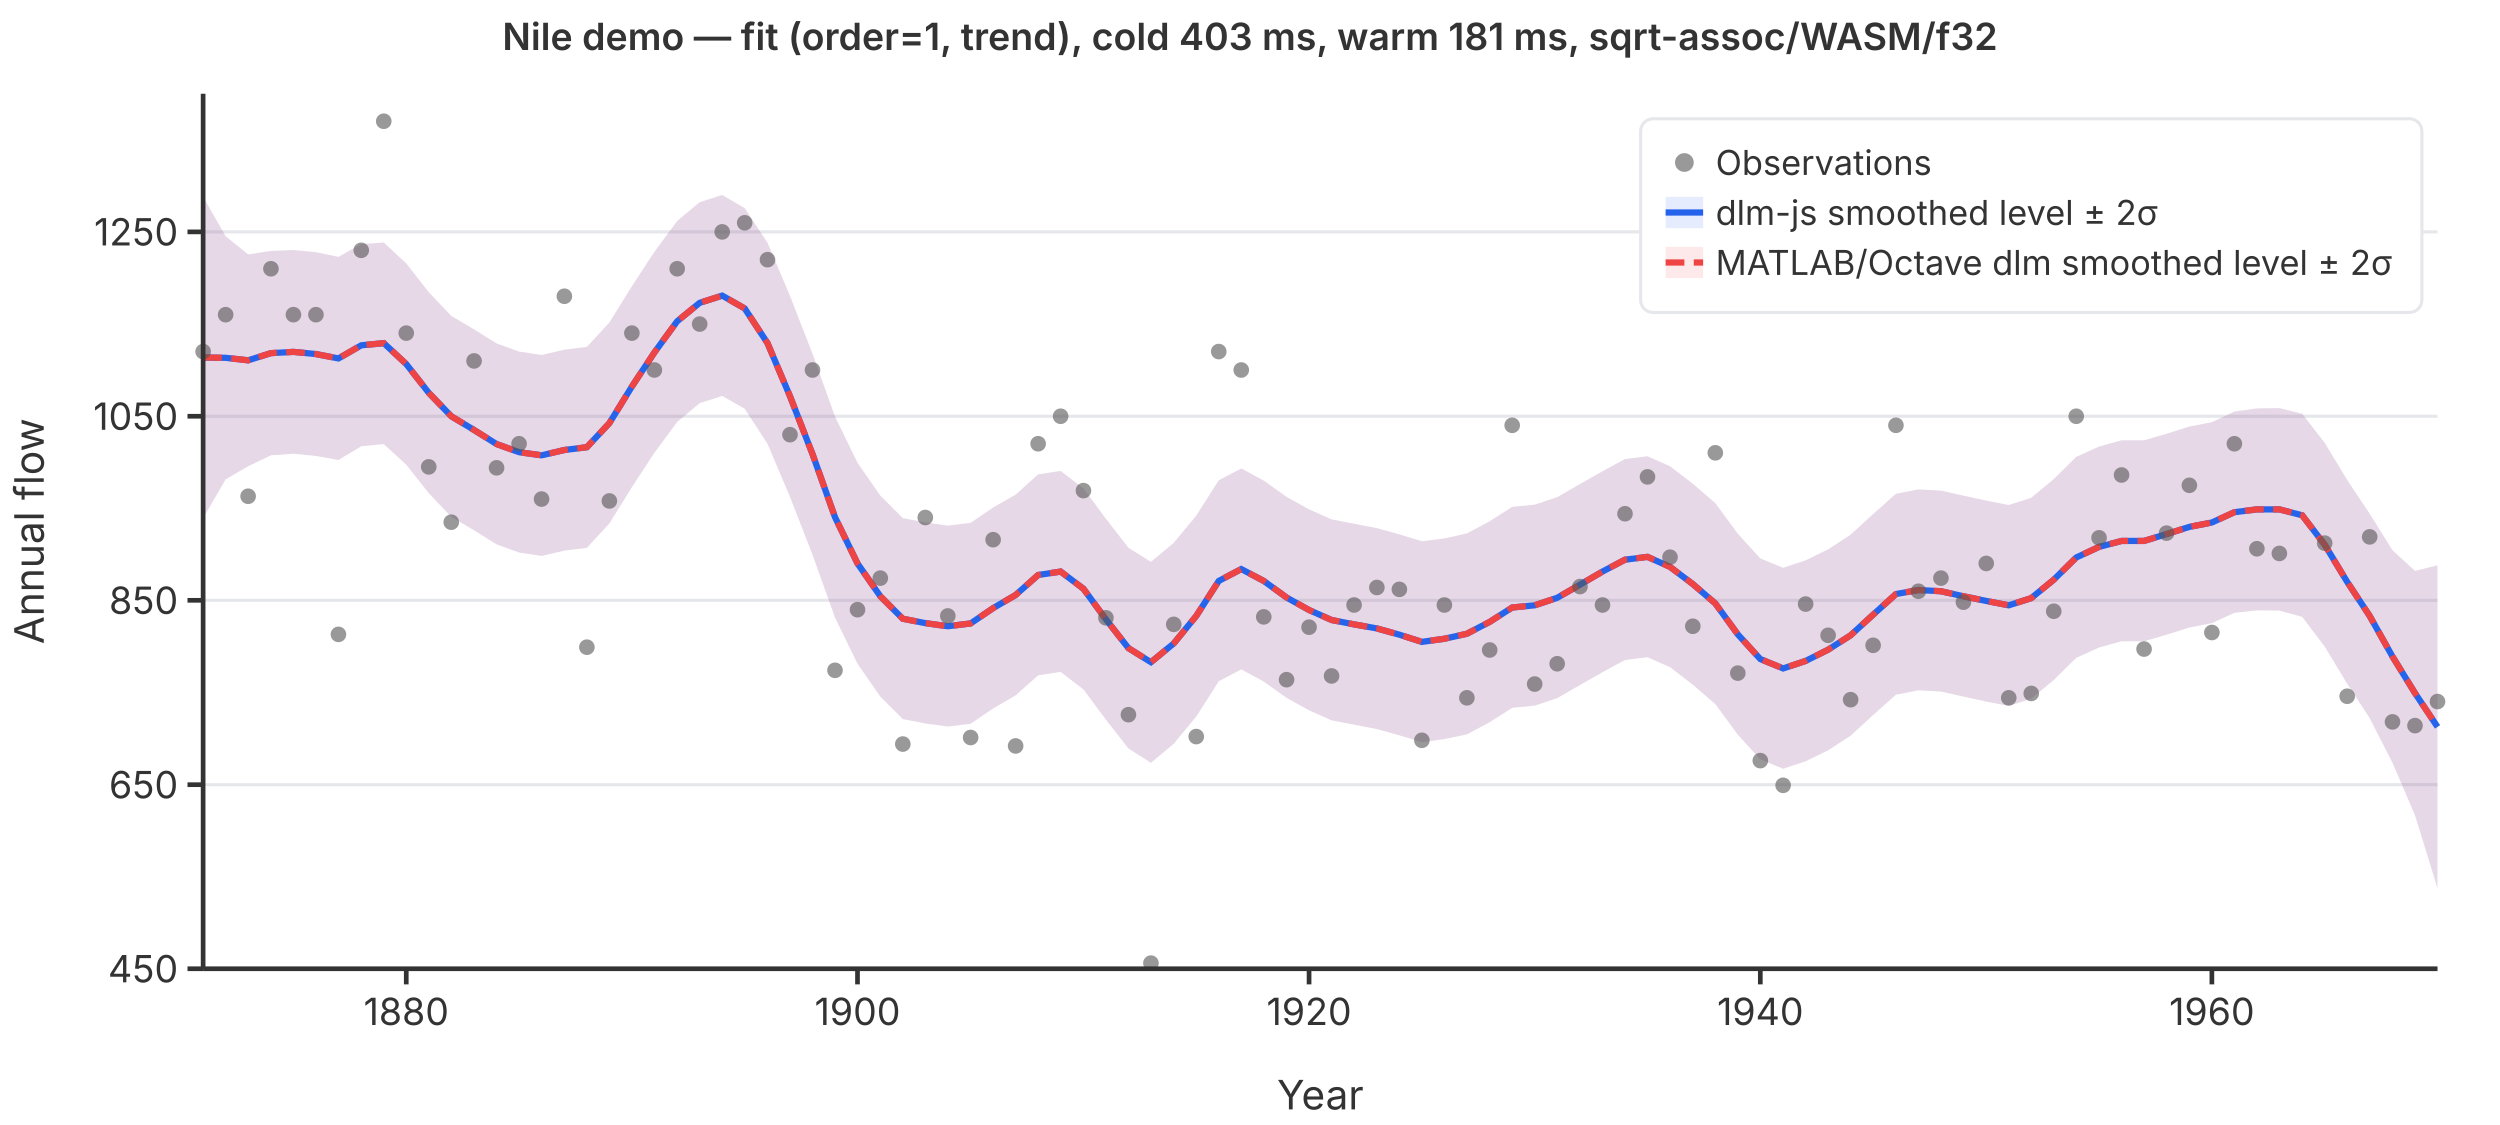
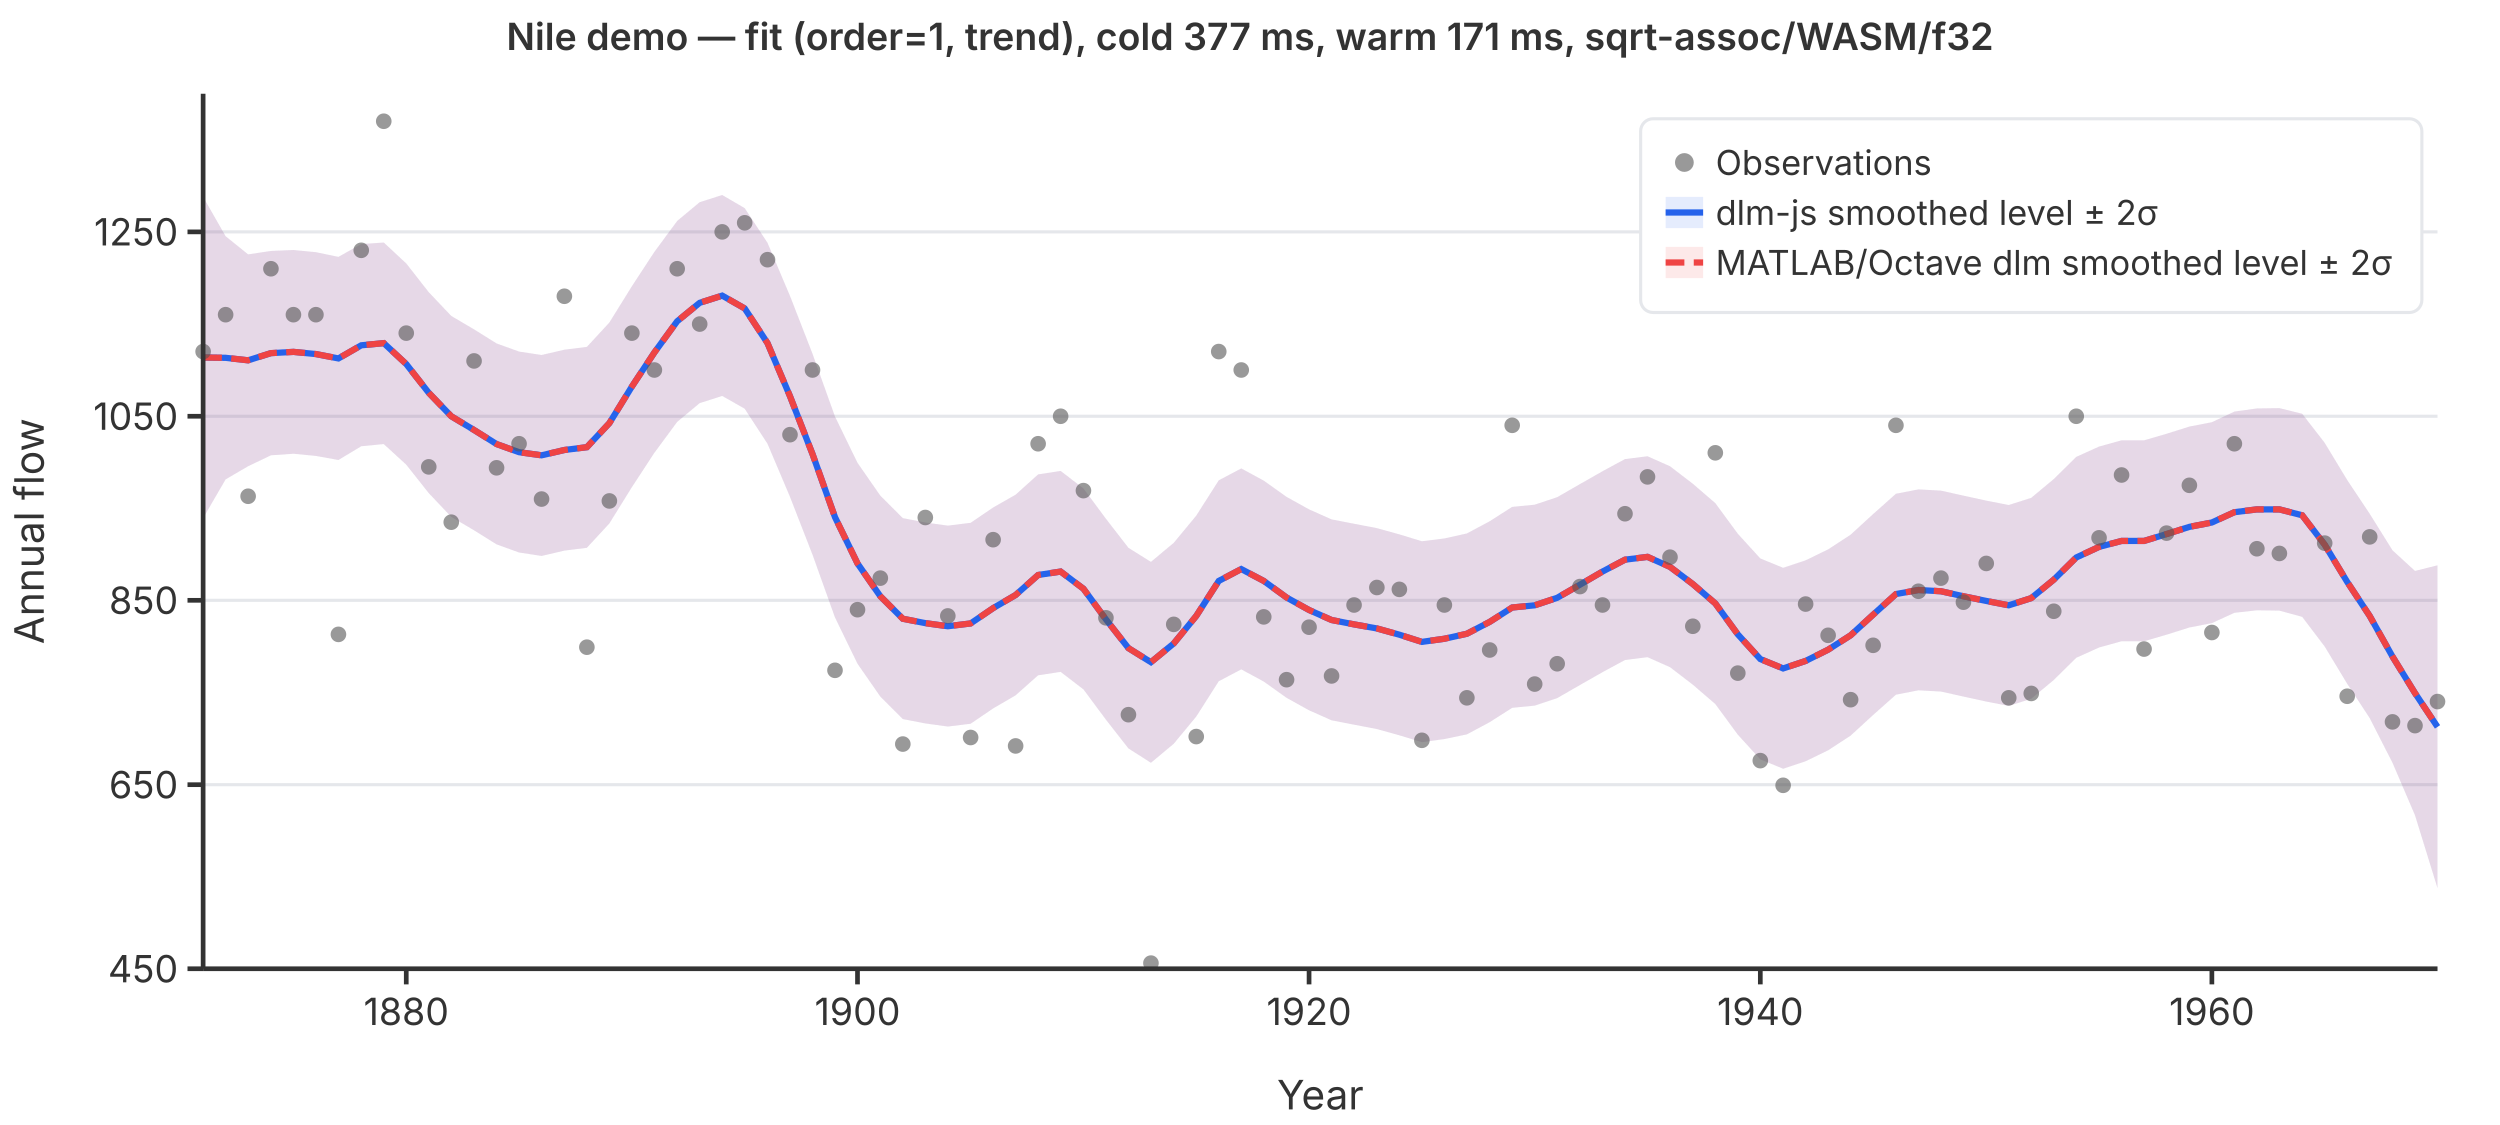
<svg xmlns="http://www.w3.org/2000/svg" viewBox="0 0 800 360" font-family="system-ui,-apple-system,sans-serif" font-size="12">
  <rect width="800" height="360" fill="white" />
  <line x1="65" y1="310.0" x2="780" y2="310.0" stroke="#e5e7eb" stroke-width="1" />
  <line x1="65" y1="251.1" x2="780" y2="251.1" stroke="#e5e7eb" stroke-width="1" />
  <line x1="65" y1="192.1" x2="780" y2="192.1" stroke="#e5e7eb" stroke-width="1" />
  <line x1="65" y1="133.2" x2="780" y2="133.2" stroke="#e5e7eb" stroke-width="1" />
  <line x1="65" y1="74.2" x2="780" y2="74.2" stroke="#e5e7eb" stroke-width="1" />
  <path d="M65.0,63.0L72.2,75.6L79.4,81.4L86.7,80.3L93.9,80.0L101.1,80.7L108.3,82.2L115.6,78.1L122.8,77.6L130.0,84.3L137.2,93.5L144.4,101.1L151.7,105.4L158.9,109.9L166.1,112.5L173.3,113.6L180.6,111.9L187.8,111.0L195.0,103.2L202.2,91.6L209.4,80.6L216.7,70.7L223.9,64.7L231.1,62.4L238.3,66.6L245.6,77.7L252.8,94.7L260.0,113.2L267.2,133.3L274.4,148.1L281.7,158.6L288.9,165.8L296.1,167.2L303.3,168.2L310.6,167.3L317.8,162.4L325.0,158.3L332.2,151.8L339.4,150.7L346.7,156.3L353.9,166.0L361.1,175.3L368.3,179.8L375.6,173.7L382.8,165.0L390.0,153.7L397.2,149.9L404.4,153.8L411.7,159.0L418.9,163.0L426.1,166.2L433.3,167.6L440.6,169.0L447.8,171.0L455.0,173.2L462.2,172.3L469.4,170.7L476.7,166.8L483.9,162.2L491.1,161.5L498.3,159.1L505.6,154.9L512.8,150.8L520.0,146.9L527.2,146.0L534.4,149.2L541.7,154.8L548.9,161.0L556.1,170.8L563.3,178.7L570.6,181.7L577.8,179.3L585.0,175.8L592.2,171.1L599.4,164.5L606.7,158.0L613.9,156.6L621.1,157.0L628.3,158.6L635.6,160.2L642.8,161.6L650.0,159.3L657.2,153.3L664.4,146.2L671.7,142.9L678.9,140.9L686.1,140.9L693.3,138.8L700.6,136.5L707.8,135.1L715.0,131.7L722.2,130.7L729.4,130.6L736.7,132.4L743.9,141.7L751.1,153.6L758.3,164.4L765.6,176.1L772.8,182.7L780.0,180.9L780.0,284.2L772.8,260.9L765.6,244.1L758.3,229.8L751.1,218.8L743.9,206.9L736.7,197.4L729.4,195.4L722.2,195.3L715.0,196.1L707.8,199.4L700.6,200.8L693.3,203.1L686.1,205.2L678.9,205.2L671.7,207.2L664.4,210.5L657.2,217.6L650.0,223.6L642.8,225.9L635.6,224.5L628.3,222.9L621.1,221.3L613.9,220.9L606.7,222.3L599.4,228.8L592.2,235.4L585.0,240.1L577.8,243.6L570.6,246.0L563.3,243.0L556.1,235.1L548.9,225.3L541.7,219.1L534.4,213.5L527.2,210.3L520.0,211.2L512.8,215.1L505.6,219.2L498.3,223.4L491.1,225.8L483.9,226.5L476.7,231.1L469.4,235.0L462.2,236.5L455.0,237.5L447.8,235.3L440.6,233.3L433.3,231.9L426.1,230.5L418.9,227.3L411.7,223.3L404.4,218.1L397.2,214.2L390.0,218.0L382.8,229.3L375.6,238.0L368.3,244.1L361.1,239.5L353.9,230.3L346.7,220.6L339.4,215.0L332.2,216.1L325.0,222.5L317.8,226.7L310.6,231.6L303.3,232.5L296.1,231.5L288.9,230.1L281.7,222.9L274.4,212.4L267.2,197.6L260.0,177.5L252.8,159.0L245.6,142.0L238.3,130.8L231.1,126.7L223.9,129.0L216.7,135.0L209.4,144.9L202.2,155.9L195.0,167.5L187.8,175.3L180.6,176.2L173.3,177.9L166.1,176.8L158.9,174.2L151.7,169.7L144.4,165.4L137.2,157.8L130.0,148.7L122.8,142.1L115.6,142.8L108.3,147.2L101.1,145.9L93.9,145.2L86.7,145.7L79.4,149.2L72.2,153.4L65.0,165.8Z" fill="rgba(37,99,235,0.12)" stroke="none" />
  <path d="M65.0,63.0L72.2,75.6L79.4,81.4L86.7,80.3L93.9,80.0L101.1,80.7L108.3,82.2L115.6,78.1L122.8,77.6L130.0,84.3L137.2,93.5L144.4,101.1L151.7,105.4L158.9,109.9L166.1,112.5L173.3,113.6L180.6,111.9L187.8,111.0L195.0,103.2L202.2,91.6L209.4,80.6L216.7,70.7L223.9,64.7L231.1,62.4L238.3,66.6L245.6,77.7L252.8,94.7L260.0,113.2L267.2,133.3L274.4,148.1L281.7,158.6L288.9,165.8L296.1,167.2L303.3,168.2L310.6,167.3L317.8,162.4L325.0,158.3L332.2,151.8L339.4,150.7L346.7,156.3L353.9,166.0L361.1,175.3L368.3,179.8L375.6,173.7L382.8,165.0L390.0,153.7L397.2,149.9L404.4,153.8L411.7,159.0L418.9,163.0L426.1,166.2L433.3,167.6L440.6,169.0L447.8,171.0L455.0,173.2L462.2,172.3L469.4,170.7L476.7,166.8L483.9,162.2L491.1,161.5L498.3,159.1L505.6,154.9L512.8,150.8L520.0,146.9L527.2,146.0L534.4,149.2L541.7,154.8L548.9,161.0L556.1,170.8L563.3,178.7L570.6,181.7L577.8,179.3L585.0,175.8L592.2,171.1L599.4,164.5L606.7,158.0L613.9,156.6L621.1,157.0L628.3,158.6L635.6,160.2L642.8,161.6L650.0,159.3L657.2,153.3L664.4,146.2L671.7,142.9L678.9,140.9L686.1,140.9L693.3,138.8L700.6,136.5L707.8,135.1L715.0,131.7L722.2,130.7L729.4,130.6L736.7,132.4L743.9,141.7L751.1,153.6L758.3,164.4L765.6,176.1L772.8,182.7L780.0,180.9L780.0,284.2L772.8,260.9L765.6,244.1L758.3,229.8L751.1,218.8L743.9,206.9L736.7,197.4L729.4,195.4L722.2,195.3L715.0,196.1L707.8,199.4L700.6,200.8L693.3,203.1L686.1,205.2L678.9,205.2L671.7,207.2L664.4,210.5L657.2,217.6L650.0,223.6L642.8,225.9L635.6,224.5L628.3,222.9L621.1,221.3L613.9,220.9L606.7,222.3L599.4,228.8L592.2,235.4L585.0,240.1L577.8,243.6L570.6,246.0L563.3,243.0L556.1,235.1L548.9,225.3L541.7,219.1L534.4,213.5L527.2,210.3L520.0,211.2L512.8,215.1L505.6,219.2L498.3,223.4L491.1,225.8L483.9,226.5L476.7,231.1L469.4,235.0L462.2,236.5L455.0,237.5L447.8,235.3L440.6,233.3L433.3,231.9L426.1,230.5L418.9,227.3L411.7,223.3L404.4,218.1L397.2,214.2L390.0,218.0L382.8,229.3L375.6,238.0L368.3,244.1L361.1,239.5L353.9,230.3L346.7,220.6L339.4,215.0L332.2,216.1L325.0,222.5L317.8,226.7L310.6,231.6L303.3,232.5L296.1,231.5L288.9,230.1L281.7,222.9L274.4,212.4L267.2,197.6L260.0,177.5L252.8,159.0L245.6,142.0L238.3,130.8L231.1,126.7L223.9,129.0L216.7,135.0L209.4,144.9L202.2,155.9L195.0,167.5L187.8,175.3L180.6,176.2L173.3,177.9L166.1,176.8L158.9,174.2L151.7,169.7L144.4,165.4L137.2,157.8L130.0,148.7L122.8,142.1L115.6,142.8L108.3,147.2L101.1,145.9L93.9,145.2L86.7,145.7L79.4,149.2L72.2,153.4L65.0,165.8Z" fill="rgba(239,68,68,0.12)" stroke="none" />
  <polyline points="65.0,114.4 72.2,114.5 79.4,115.3 86.7,113.0 93.9,112.6 101.1,113.3 108.3,114.7 115.6,110.5 122.8,109.8 130.0,116.5 137.2,125.7 144.4,133.2 151.7,137.6 158.9,142.1 166.1,144.7 173.3,145.7 180.6,144.0 187.8,143.1 195.0,135.4 202.2,123.7 209.4,112.8 216.7,102.8 223.9,96.9 231.1,94.6 238.3,98.7 245.6,109.8 252.8,126.8 260.0,145.3 267.2,165.5 274.4,180.3 281.7,190.8 288.9,198.0 296.1,199.4 303.3,200.4 310.6,199.5 317.8,194.6 325.0,190.4 332.2,184.0 339.4,182.9 346.7,188.4 353.9,198.2 361.1,207.4 368.3,211.9 375.6,205.9 382.8,197.1 390.0,185.9 397.2,182.1 404.4,185.9 411.7,191.2 418.9,195.2 426.1,198.4 433.3,199.8 440.6,201.1 447.8,203.1 455.0,205.4 462.2,204.4 469.4,202.8 476.7,199.0 483.9,194.4 491.1,193.7 498.3,191.3 505.6,187.1 512.8,182.9 520.0,179.1 527.2,178.2 534.4,181.4 541.7,186.9 548.9,193.1 556.1,203.0 563.3,210.9 570.6,213.9 577.8,211.5 585.0,207.9 592.2,203.3 599.4,196.7 606.7,190.1 613.9,188.8 621.1,189.2 628.3,190.8 635.6,192.3 642.8,193.7 650.0,191.4 657.2,185.5 664.4,178.4 671.7,175.0 678.9,173.1 686.1,173.1 693.3,170.9 700.6,168.6 707.8,167.2 715.0,163.9 722.2,163.0 729.4,163.0 736.7,164.9 743.9,174.3 751.1,186.2 758.3,197.1 765.6,210.1 772.8,221.8 780.0,232.6" fill="none" stroke="#2563eb" stroke-width="2" />
  <polyline points="65.0,114.4 72.2,114.5 79.4,115.3 86.7,113.0 93.9,112.6 101.1,113.3 108.3,114.7 115.6,110.5 122.8,109.8 130.0,116.5 137.2,125.7 144.4,133.2 151.7,137.6 158.9,142.1 166.1,144.7 173.3,145.7 180.6,144.0 187.8,143.1 195.0,135.4 202.2,123.7 209.4,112.8 216.7,102.8 223.9,96.9 231.1,94.6 238.3,98.7 245.6,109.8 252.8,126.8 260.0,145.3 267.2,165.5 274.4,180.3 281.7,190.8 288.9,198.0 296.1,199.4 303.3,200.4 310.6,199.5 317.8,194.6 325.0,190.4 332.2,184.0 339.4,182.9 346.7,188.4 353.9,198.2 361.1,207.4 368.3,211.9 375.6,205.9 382.8,197.1 390.0,185.9 397.2,182.1 404.4,185.9 411.7,191.2 418.9,195.2 426.1,198.4 433.3,199.8 440.6,201.1 447.8,203.1 455.0,205.4 462.2,204.4 469.4,202.8 476.7,199.0 483.9,194.4 491.1,193.7 498.3,191.3 505.6,187.1 512.8,182.9 520.0,179.1 527.2,178.2 534.4,181.4 541.7,186.9 548.9,193.1 556.1,203.0 563.3,210.9 570.6,213.9 577.8,211.5 585.0,207.9 592.2,203.3 599.4,196.7 606.7,190.1 613.9,188.8 621.1,189.2 628.3,190.8 635.6,192.3 642.8,193.7 650.0,191.4 657.2,185.5 664.4,178.4 671.7,175.0 678.9,173.1 686.1,173.1 693.3,170.9 700.6,168.6 707.8,167.2 715.0,163.9 722.2,163.0 729.4,163.0 736.7,164.9 743.9,174.3 751.1,186.2 758.3,197.1 765.6,210.1 772.8,221.8 780.0,232.6" fill="none" stroke="#ef4444" stroke-width="2" stroke-dasharray="6,3" />
  <circle cx="65.0" cy="112.5" r="2.5" fill="#555" opacity="0.6" />
  <circle cx="72.2" cy="100.7" r="2.5" fill="#555" opacity="0.6" />
  <circle cx="79.4" cy="158.8" r="2.5" fill="#555" opacity="0.6" />
  <circle cx="86.7" cy="86.0" r="2.5" fill="#555" opacity="0.6" />
  <circle cx="93.9" cy="100.7" r="2.5" fill="#555" opacity="0.6" />
  <circle cx="101.1" cy="100.7" r="2.5" fill="#555" opacity="0.6" />
  <circle cx="108.3" cy="203.0" r="2.5" fill="#555" opacity="0.6" />
  <circle cx="115.6" cy="80.1" r="2.5" fill="#555" opacity="0.6" />
  <circle cx="122.8" cy="38.8" r="2.5" fill="#555" opacity="0.6" />
  <circle cx="130.0" cy="106.6" r="2.5" fill="#555" opacity="0.6" />
  <circle cx="137.2" cy="149.4" r="2.5" fill="#555" opacity="0.6" />
  <circle cx="144.4" cy="167.1" r="2.5" fill="#555" opacity="0.6" />
  <circle cx="151.7" cy="115.5" r="2.5" fill="#555" opacity="0.6" />
  <circle cx="158.9" cy="149.7" r="2.5" fill="#555" opacity="0.6" />
  <circle cx="166.1" cy="142.0" r="2.5" fill="#555" opacity="0.6" />
  <circle cx="173.3" cy="159.7" r="2.5" fill="#555" opacity="0.6" />
  <circle cx="180.6" cy="94.8" r="2.5" fill="#555" opacity="0.6" />
  <circle cx="187.8" cy="207.1" r="2.5" fill="#555" opacity="0.6" />
  <circle cx="195.0" cy="160.3" r="2.5" fill="#555" opacity="0.6" />
  <circle cx="202.2" cy="106.6" r="2.5" fill="#555" opacity="0.6" />
  <circle cx="209.4" cy="118.4" r="2.5" fill="#555" opacity="0.6" />
  <circle cx="216.7" cy="86.0" r="2.5" fill="#555" opacity="0.6" />
  <circle cx="223.9" cy="103.7" r="2.5" fill="#555" opacity="0.6" />
  <circle cx="231.1" cy="74.2" r="2.5" fill="#555" opacity="0.6" />
  <circle cx="238.3" cy="71.3" r="2.5" fill="#555" opacity="0.6" />
  <circle cx="245.6" cy="83.1" r="2.5" fill="#555" opacity="0.6" />
  <circle cx="252.8" cy="139.1" r="2.5" fill="#555" opacity="0.6" />
  <circle cx="260.0" cy="118.4" r="2.5" fill="#555" opacity="0.6" />
  <circle cx="267.2" cy="214.5" r="2.5" fill="#555" opacity="0.6" />
  <circle cx="274.4" cy="195.1" r="2.5" fill="#555" opacity="0.6" />
  <circle cx="281.7" cy="185.0" r="2.5" fill="#555" opacity="0.6" />
  <circle cx="288.9" cy="238.1" r="2.5" fill="#555" opacity="0.6" />
  <circle cx="296.1" cy="165.6" r="2.5" fill="#555" opacity="0.6" />
  <circle cx="303.3" cy="197.1" r="2.5" fill="#555" opacity="0.6" />
  <circle cx="310.6" cy="236.0" r="2.5" fill="#555" opacity="0.6" />
  <circle cx="317.8" cy="172.7" r="2.5" fill="#555" opacity="0.6" />
  <circle cx="325.0" cy="238.7" r="2.5" fill="#555" opacity="0.6" />
  <circle cx="332.2" cy="142.0" r="2.5" fill="#555" opacity="0.6" />
  <circle cx="339.4" cy="133.2" r="2.5" fill="#555" opacity="0.6" />
  <circle cx="346.7" cy="157.0" r="2.5" fill="#555" opacity="0.6" />
  <circle cx="353.9" cy="197.7" r="2.5" fill="#555" opacity="0.6" />
  <circle cx="361.1" cy="228.7" r="2.5" fill="#555" opacity="0.6" />
  <circle cx="368.3" cy="308.2" r="2.5" fill="#555" opacity="0.6" />
  <circle cx="375.6" cy="199.8" r="2.5" fill="#555" opacity="0.6" />
  <circle cx="382.8" cy="235.7" r="2.5" fill="#555" opacity="0.6" />
  <circle cx="390.0" cy="112.5" r="2.5" fill="#555" opacity="0.6" />
  <circle cx="397.2" cy="118.4" r="2.5" fill="#555" opacity="0.6" />
  <circle cx="404.4" cy="197.4" r="2.5" fill="#555" opacity="0.6" />
  <circle cx="411.7" cy="217.5" r="2.5" fill="#555" opacity="0.6" />
  <circle cx="418.9" cy="200.7" r="2.5" fill="#555" opacity="0.6" />
  <circle cx="426.1" cy="216.3" r="2.5" fill="#555" opacity="0.6" />
  <circle cx="433.3" cy="193.6" r="2.5" fill="#555" opacity="0.6" />
  <circle cx="440.6" cy="188.0" r="2.5" fill="#555" opacity="0.6" />
  <circle cx="447.8" cy="188.6" r="2.5" fill="#555" opacity="0.6" />
  <circle cx="455.0" cy="236.9" r="2.5" fill="#555" opacity="0.6" />
  <circle cx="462.2" cy="193.6" r="2.5" fill="#555" opacity="0.6" />
  <circle cx="469.4" cy="223.3" r="2.5" fill="#555" opacity="0.6" />
  <circle cx="476.7" cy="208.0" r="2.5" fill="#555" opacity="0.6" />
  <circle cx="483.9" cy="136.1" r="2.5" fill="#555" opacity="0.6" />
  <circle cx="491.1" cy="218.9" r="2.5" fill="#555" opacity="0.6" />
  <circle cx="498.3" cy="212.4" r="2.5" fill="#555" opacity="0.6" />
  <circle cx="505.6" cy="187.7" r="2.5" fill="#555" opacity="0.6" />
  <circle cx="512.8" cy="193.6" r="2.5" fill="#555" opacity="0.6" />
  <circle cx="520.0" cy="164.4" r="2.5" fill="#555" opacity="0.6" />
  <circle cx="527.2" cy="152.6" r="2.5" fill="#555" opacity="0.6" />
  <circle cx="534.4" cy="178.3" r="2.5" fill="#555" opacity="0.6" />
  <circle cx="541.7" cy="200.4" r="2.5" fill="#555" opacity="0.6" />
  <circle cx="548.9" cy="144.9" r="2.5" fill="#555" opacity="0.6" />
  <circle cx="556.1" cy="215.4" r="2.5" fill="#555" opacity="0.6" />
  <circle cx="563.3" cy="243.4" r="2.5" fill="#555" opacity="0.6" />
  <circle cx="570.6" cy="251.3" r="2.5" fill="#555" opacity="0.6" />
  <circle cx="577.8" cy="193.3" r="2.5" fill="#555" opacity="0.6" />
  <circle cx="585.0" cy="203.3" r="2.5" fill="#555" opacity="0.6" />
  <circle cx="592.2" cy="223.9" r="2.5" fill="#555" opacity="0.6" />
  <circle cx="599.4" cy="206.5" r="2.5" fill="#555" opacity="0.6" />
  <circle cx="606.7" cy="136.1" r="2.5" fill="#555" opacity="0.6" />
  <circle cx="613.9" cy="189.2" r="2.5" fill="#555" opacity="0.6" />
  <circle cx="621.1" cy="185.0" r="2.5" fill="#555" opacity="0.6" />
  <circle cx="628.3" cy="192.7" r="2.5" fill="#555" opacity="0.6" />
  <circle cx="635.6" cy="180.3" r="2.5" fill="#555" opacity="0.6" />
  <circle cx="642.8" cy="223.3" r="2.5" fill="#555" opacity="0.6" />
  <circle cx="650.0" cy="221.9" r="2.5" fill="#555" opacity="0.6" />
  <circle cx="657.2" cy="195.6" r="2.5" fill="#555" opacity="0.6" />
  <circle cx="664.4" cy="133.2" r="2.5" fill="#555" opacity="0.6" />
  <circle cx="671.7" cy="172.1" r="2.5" fill="#555" opacity="0.6" />
  <circle cx="678.9" cy="152.0" r="2.5" fill="#555" opacity="0.6" />
  <circle cx="686.1" cy="207.7" r="2.5" fill="#555" opacity="0.6" />
  <circle cx="693.3" cy="170.6" r="2.5" fill="#555" opacity="0.6" />
  <circle cx="700.6" cy="155.3" r="2.5" fill="#555" opacity="0.6" />
  <circle cx="707.8" cy="202.4" r="2.5" fill="#555" opacity="0.6" />
  <circle cx="715.0" cy="142.0" r="2.5" fill="#555" opacity="0.6" />
  <circle cx="722.2" cy="175.6" r="2.5" fill="#555" opacity="0.6" />
  <circle cx="729.4" cy="177.1" r="2.5" fill="#555" opacity="0.6" />
  <circle cx="736.7" cy="97.8" r="2.5" fill="#555" opacity="0.6" />
  <circle cx="743.9" cy="173.8" r="2.5" fill="#555" opacity="0.6" />
  <circle cx="751.1" cy="222.8" r="2.5" fill="#555" opacity="0.6" />
  <circle cx="758.3" cy="171.8" r="2.5" fill="#555" opacity="0.6" />
  <circle cx="765.6" cy="231.0" r="2.5" fill="#555" opacity="0.6" />
  <circle cx="772.8" cy="232.2" r="2.5" fill="#555" opacity="0.6" />
  <circle cx="780.0" cy="224.5" r="2.5" fill="#555" opacity="0.6" />
  <line x1="65" y1="30" x2="65" y2="310" stroke="#333" stroke-width="1.5" />
  <line x1="65" y1="310" x2="780" y2="310" stroke="#333" stroke-width="1.5" />
  <line x1="60" y1="310.0" x2="65" y2="310.0" stroke="#333" stroke-width="1.5" />
  <text x="57" y="310.0" text-anchor="end" dominant-baseline="middle" fill="#333">450</text>
  <line x1="60" y1="251.1" x2="65" y2="251.1" stroke="#333" stroke-width="1.5" />
  <text x="57" y="251.1" text-anchor="end" dominant-baseline="middle" fill="#333">650</text>
  <line x1="60" y1="192.1" x2="65" y2="192.1" stroke="#333" stroke-width="1.5" />
  <text x="57" y="192.1" text-anchor="end" dominant-baseline="middle" fill="#333">850</text>
  <line x1="60" y1="133.2" x2="65" y2="133.2" stroke="#333" stroke-width="1.5" />
  <text x="57" y="133.2" text-anchor="end" dominant-baseline="middle" fill="#333">1050</text>
  <line x1="60" y1="74.2" x2="65" y2="74.2" stroke="#333" stroke-width="1.5" />
  <text x="57" y="74.2" text-anchor="end" dominant-baseline="middle" fill="#333">1250</text>
  <line x1="130.0" y1="310" x2="130.0" y2="315" stroke="#333" stroke-width="1.5" />
  <text x="130.0" y="328" text-anchor="middle" fill="#333">1880</text>
  <line x1="274.4" y1="310" x2="274.4" y2="315" stroke="#333" stroke-width="1.5" />
  <text x="274.4" y="328" text-anchor="middle" fill="#333">1900</text>
  <line x1="418.9" y1="310" x2="418.9" y2="315" stroke="#333" stroke-width="1.5" />
  <text x="418.9" y="328" text-anchor="middle" fill="#333">1920</text>
  <line x1="563.3" y1="310" x2="563.3" y2="315" stroke="#333" stroke-width="1.5" />
  <text x="563.3" y="328" text-anchor="middle" fill="#333">1940</text>
  <line x1="707.8" y1="310" x2="707.8" y2="315" stroke="#333" stroke-width="1.5" />
  <text x="707.8" y="328" text-anchor="middle" fill="#333">1960</text>
  <text x="422.5" y="355" text-anchor="middle" fill="#333" font-size="13">Year</text>
  <text x="14" y="170" text-anchor="middle" fill="#333" font-size="13" transform="rotate(-90,14,170)">Annual flow</text>
-   <text x="400" y="16" text-anchor="middle" fill="#333" font-size="12" font-weight="600">Nile demo — fit (order=1, trend), cold 403 ms, warm 181 ms, sqrt-assoc/WASM/f32</text>
+   <text x="400" y="16" text-anchor="middle" fill="#333" font-size="12" font-weight="600">Nile demo — fit (order=1, trend), cold 377 ms, warm 171 ms, sqrt-assoc/WASM/f32</text>
  <rect x="525" y="38" width="250" height="62" rx="4" fill="white" stroke="#e5e7eb" stroke-width="1" />
  <circle cx="539" cy="52" r="3" fill="#555" opacity="0.6" />
  <text x="549" y="52" dominant-baseline="middle" fill="#333" font-size="11">Observations</text>
  <line x1="533" y1="68" x2="545" y2="68" stroke="#2563eb" stroke-width="2" />
  <rect x="533" y="63" width="12" height="10" fill="rgba(37,99,235,0.12)" stroke="none" />
  <text x="549" y="68" dominant-baseline="middle" fill="#333" font-size="11">dlm-js smoothed level ± 2σ</text>
  <line x1="533" y1="84" x2="545" y2="84" stroke="#ef4444" stroke-width="2" stroke-dasharray="6,3" />
  <rect x="533" y="79" width="12" height="10" fill="rgba(239,68,68,0.12)" stroke="none" />
  <text x="549" y="84" dominant-baseline="middle" fill="#333" font-size="11">MATLAB/Octave dlm smoothed level ± 2σ</text>
</svg>
